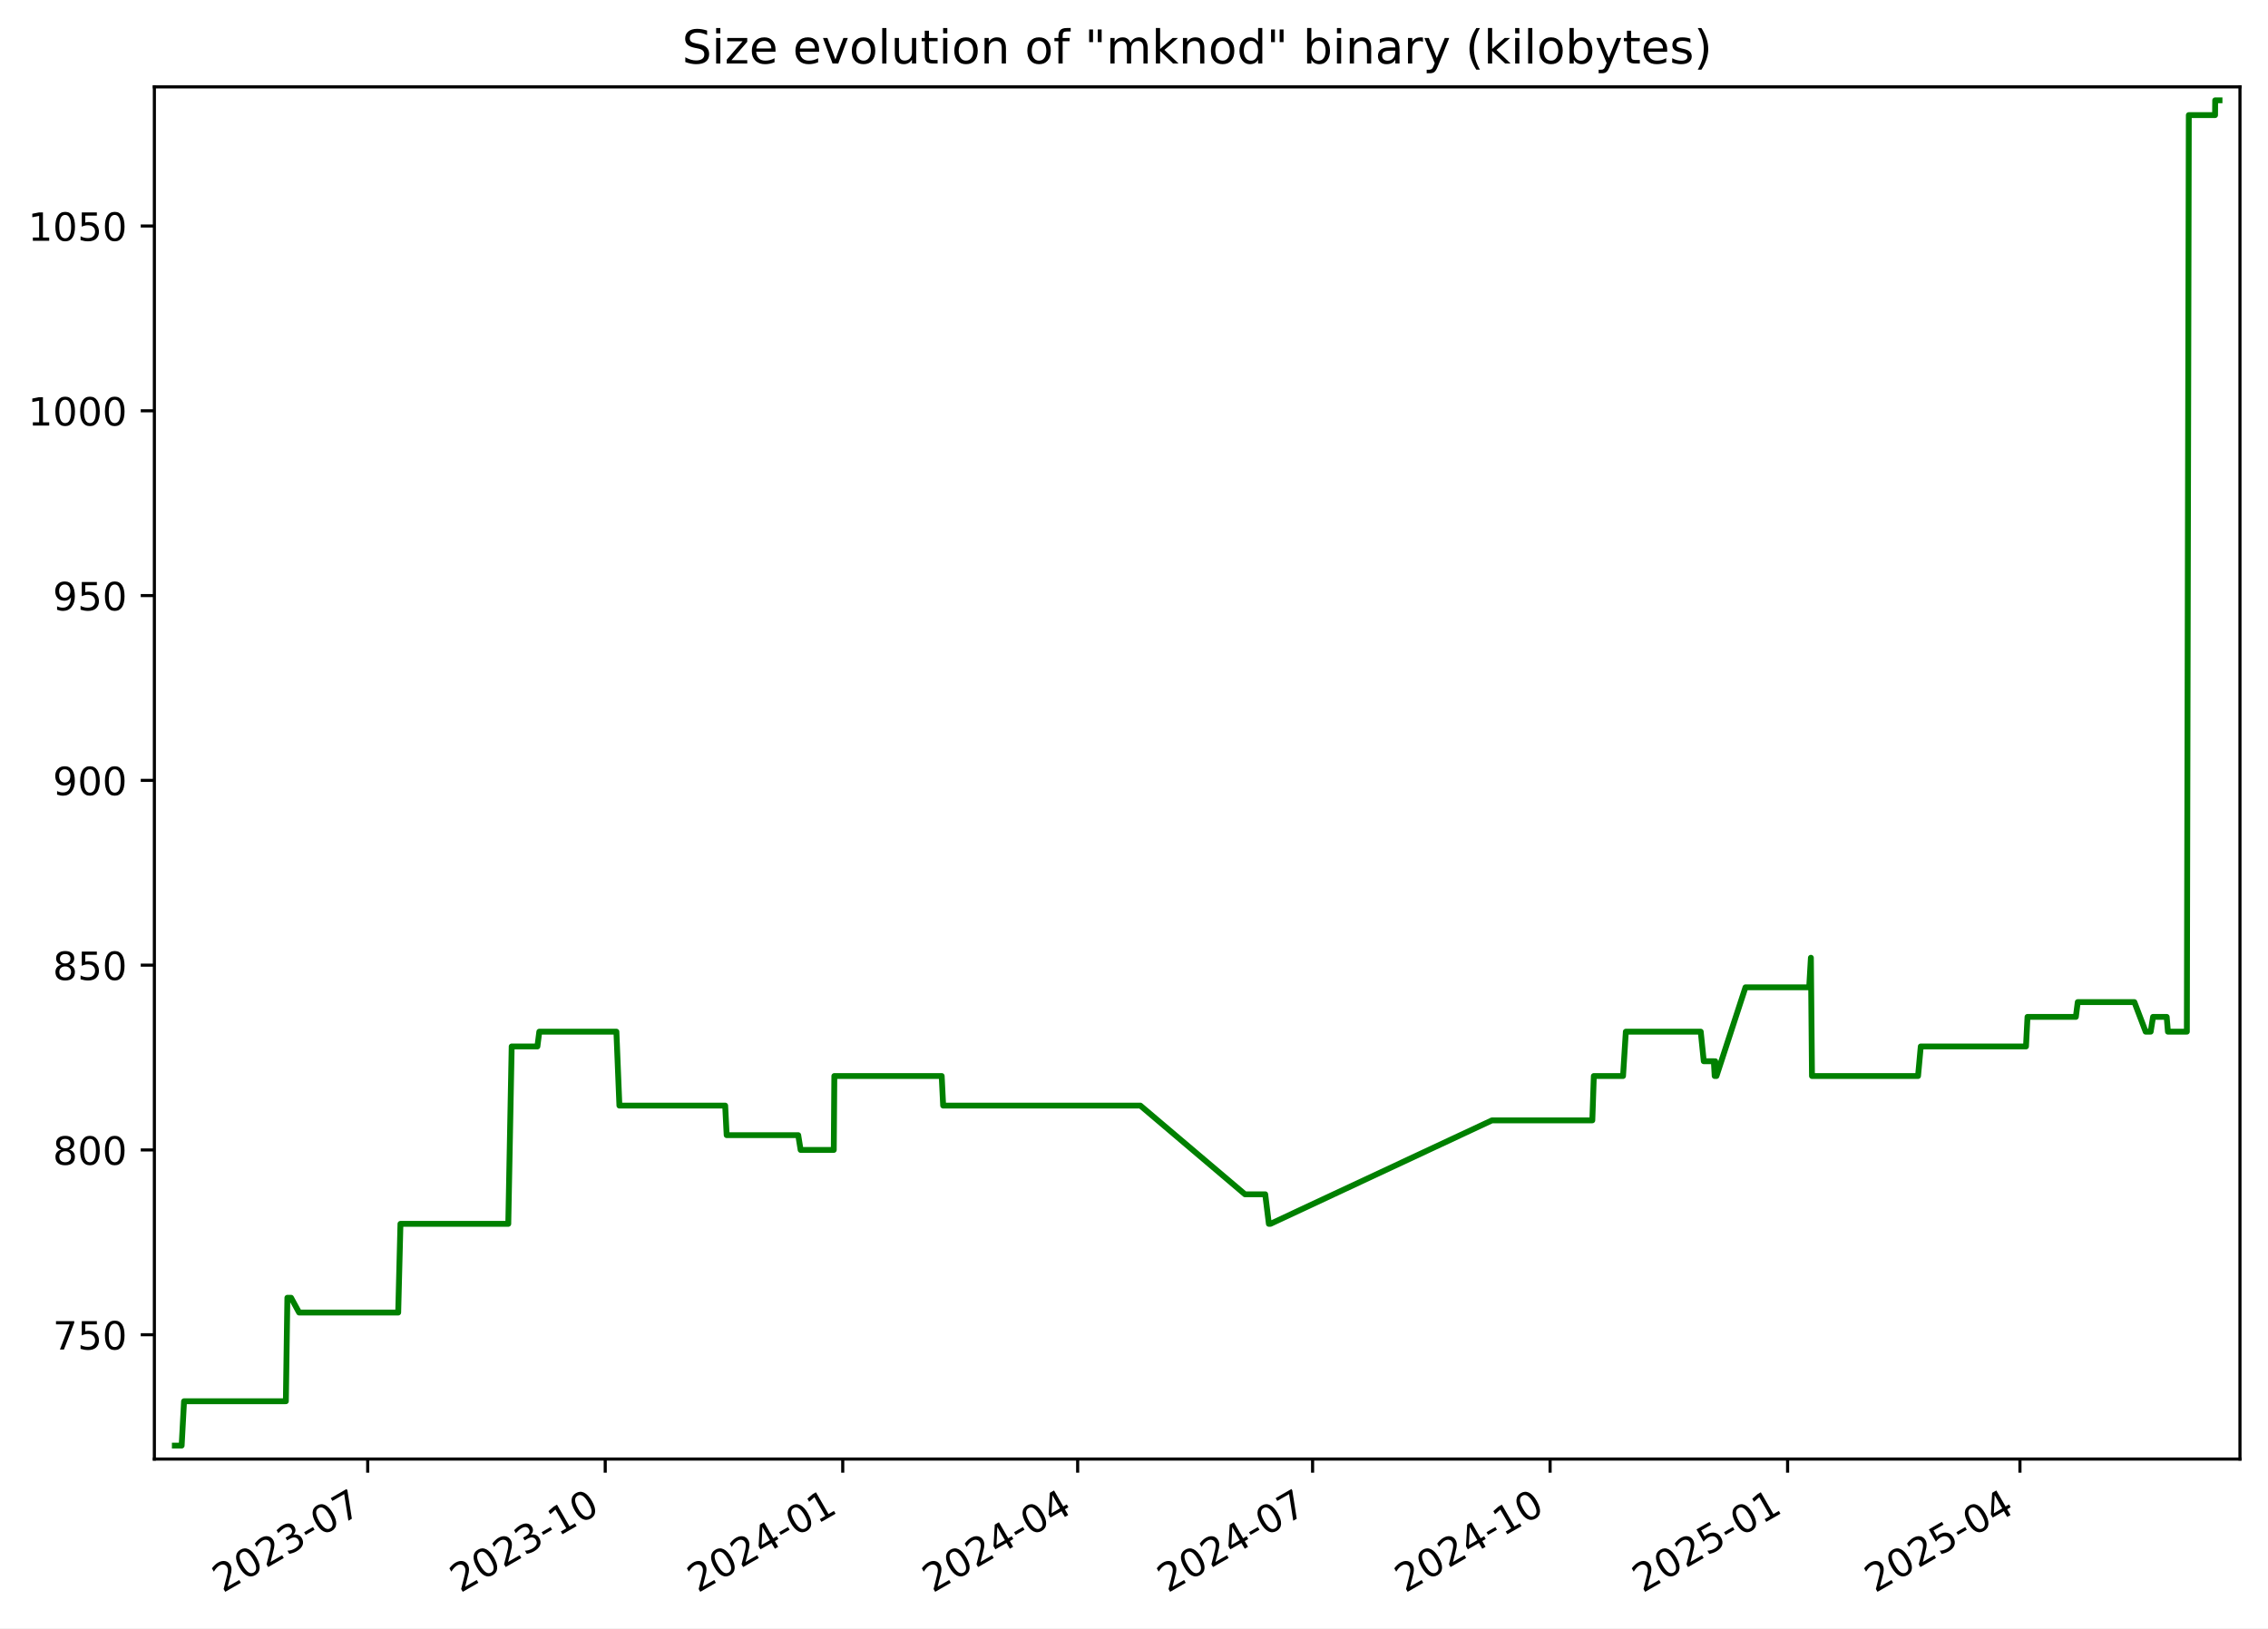
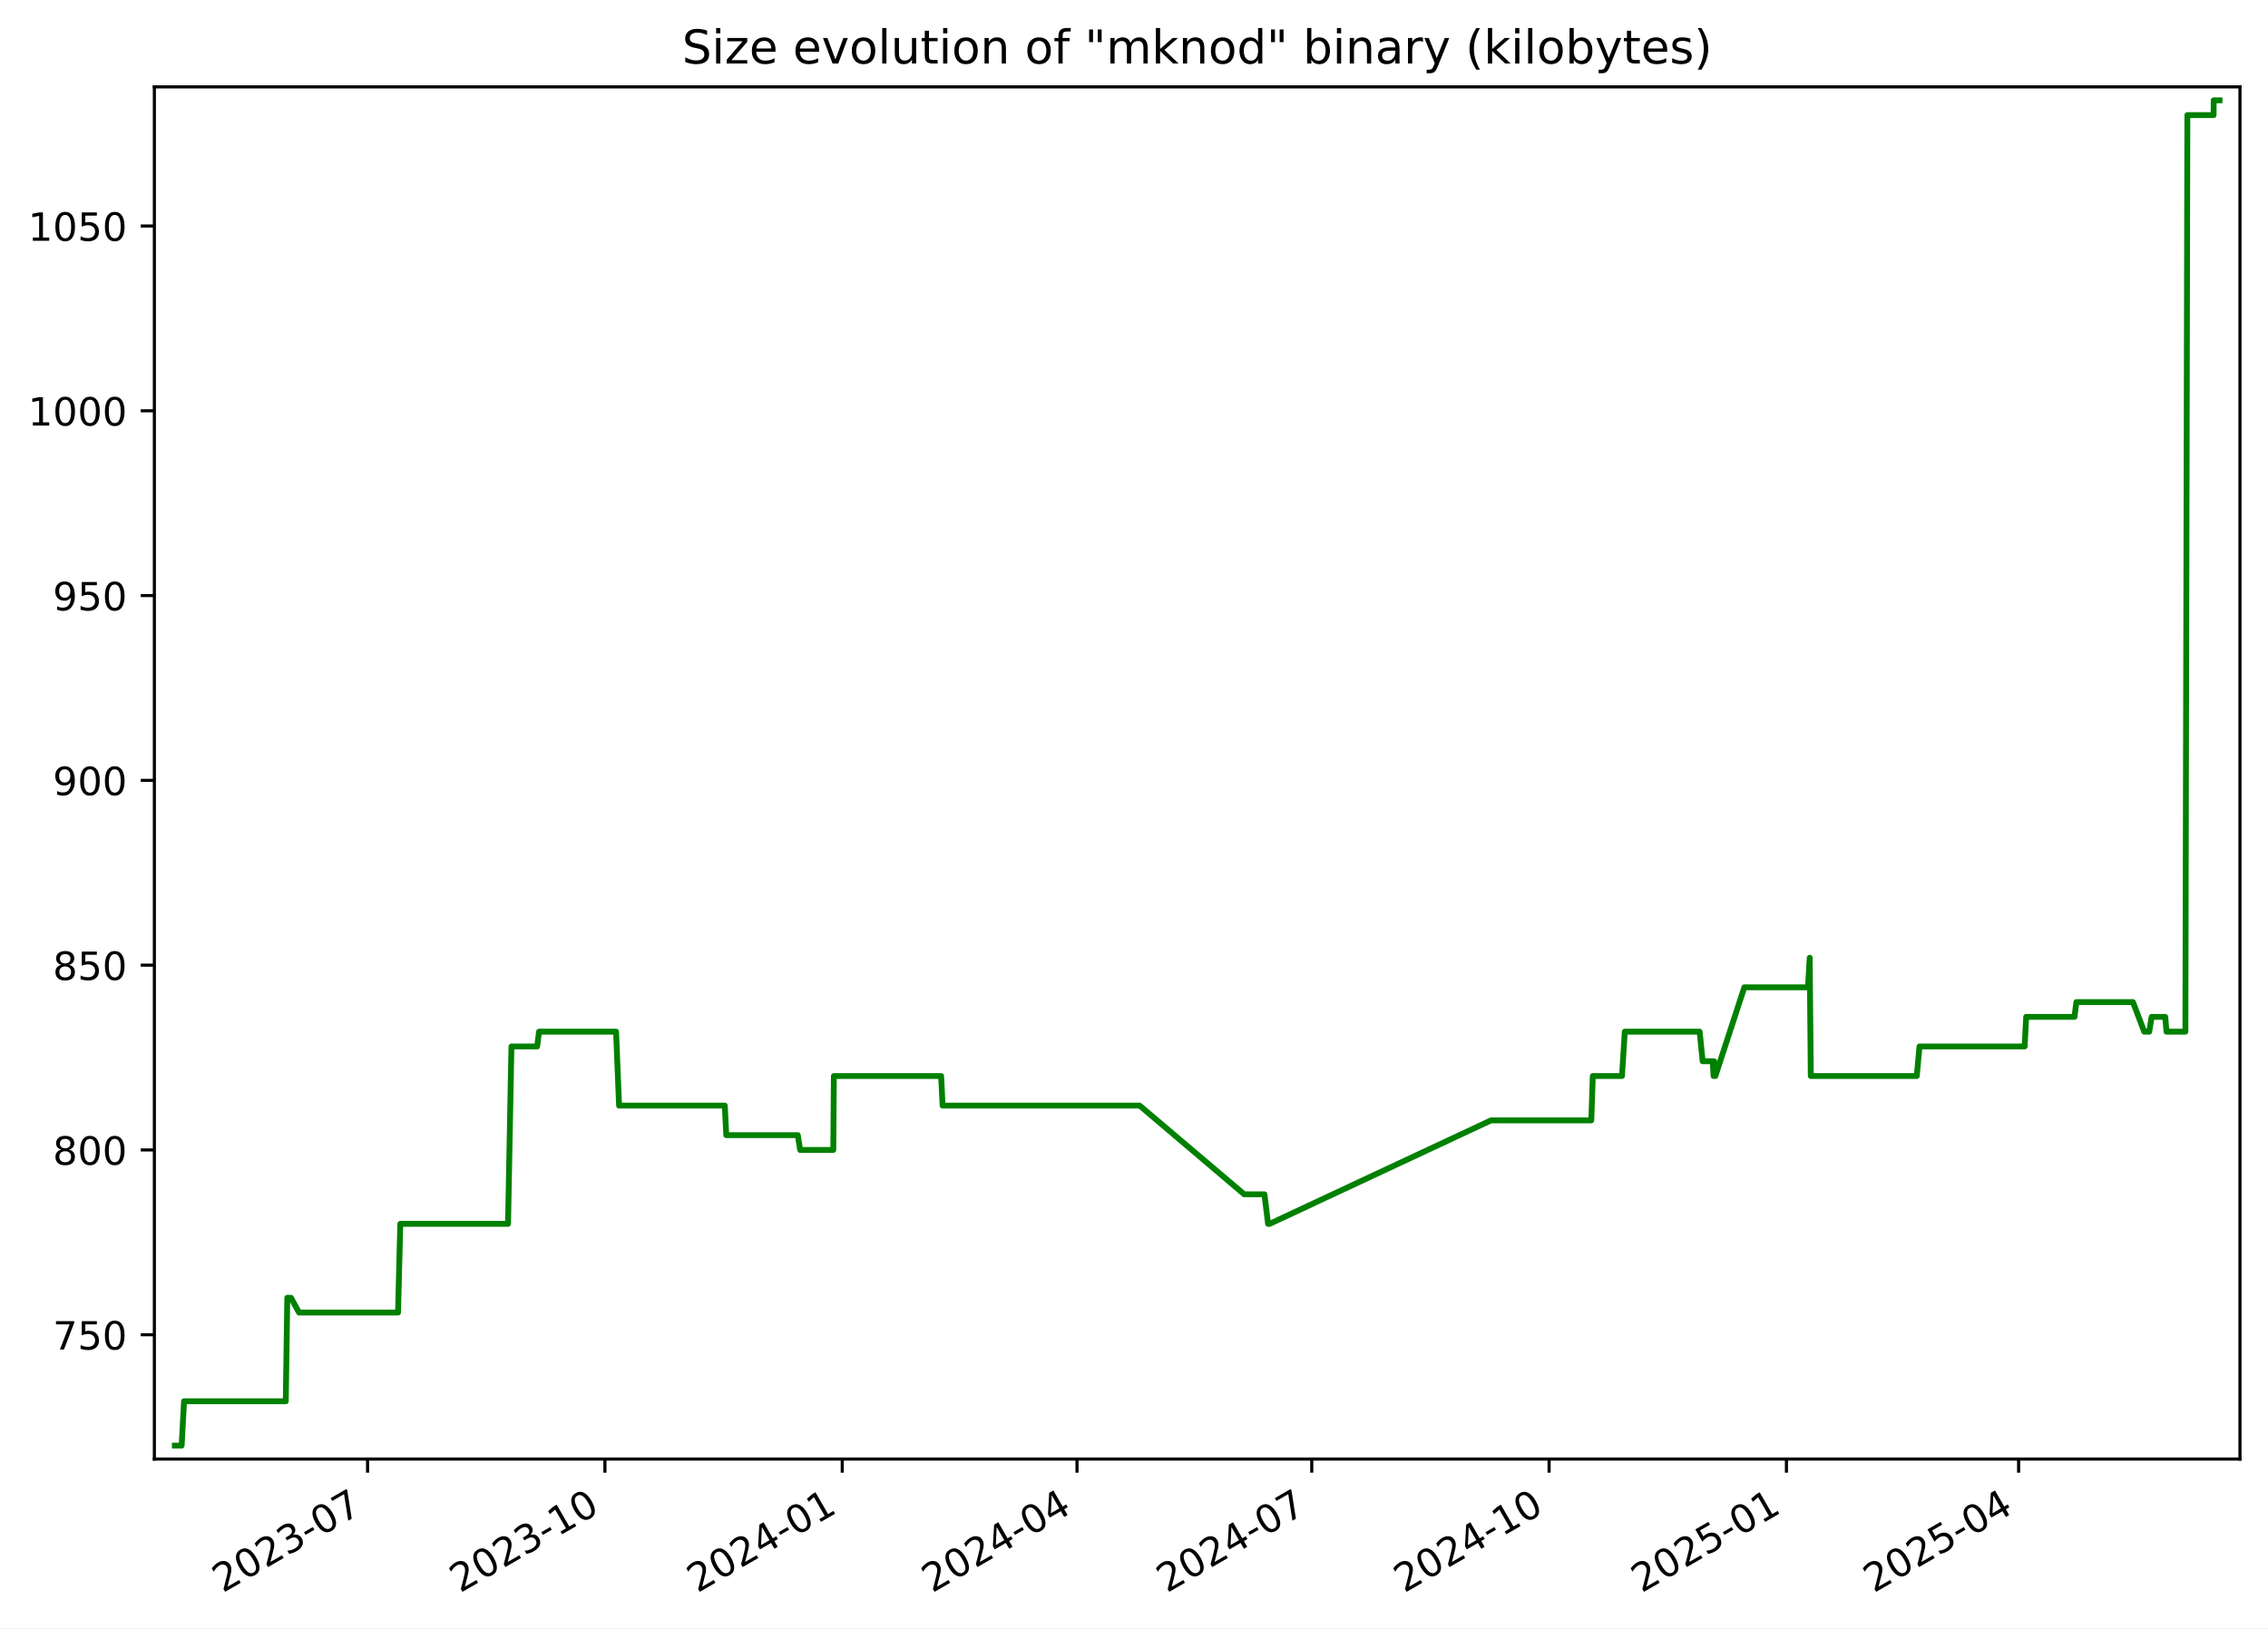
<svg xmlns="http://www.w3.org/2000/svg" xmlns:xlink="http://www.w3.org/1999/xlink" width="582.53pt" height="418.303pt" viewBox="0 0 582.53 418.303" version="1.1">
  <defs>
    <style type="text/css">*{stroke-linejoin: round; stroke-linecap: butt}</style>
  </defs>
  <g id="figure_1">
    <g id="patch_1">
      <path d="M -0 418.303  L 582.53 418.303  L 582.53 0  L -0 0  z " style="fill: #ffffff" />
    </g>
    <g id="axes_1">
      <g id="patch_2">
        <path d="M 39.65 374.83  L 575.33 374.83  L 575.33 22.318  L 39.65 22.318  z " style="fill: #ffffff" />
      </g>
      <g id="matplotlib.axis_1">
        <g id="xtick_1">
          <g id="line2d_1">
            <defs>
-               <path id="m57ca4864af" d="M 0 0  L 0 3.5  " style="stroke: #000000; stroke-width: 0.8" />
+               <path id="m7130a09209" d="M 0 0  L 0 3.5  " style="stroke: #000000; stroke-width: 0.8" />
            </defs>
            <g>
-               <use xlink:href="#m57ca4864af" x="94.448" y="374.83" style="stroke: #000000; stroke-width: 0.8" />
+               <use xlink:href="#m7130a09209" x="94.412" y="374.83" style="stroke: #000000; stroke-width: 0.8" />
            </g>
          </g>
          <g id="text_1">
-             <g transform="translate(57.22272 409.302) rotate(-30) scale(0.1 -0.1)">
+             <g transform="translate(57.18687 409.302) rotate(-30) scale(0.1 -0.1)">
              <defs>
                <path id="DejaVuSans-32" d="M 1228 531  L 3431 531  L 3431 0  L 469 0  L 469 531  Q 828 903 1448 1529  Q 2069 2156 2228 2338  Q 2531 2678 2651 2914  Q 2772 3150 2772 3378  Q 2772 3750 2511 3984  Q 2250 4219 1831 4219  Q 1534 4219 1204 4116  Q 875 4013 500 3803  L 500 4441  Q 881 4594 1212 4672  Q 1544 4750 1819 4750  Q 2544 4750 2975 4387  Q 3406 4025 3406 3419  Q 3406 3131 3298 2873  Q 3191 2616 2906 2266  Q 2828 2175 2409 1742  Q 1991 1309 1228 531  z " transform="scale(0.015625)" />
                <path id="DejaVuSans-30" d="M 2034 4250  Q 1547 4250 1301 3770  Q 1056 3291 1056 2328  Q 1056 1369 1301 889  Q 1547 409 2034 409  Q 2525 409 2770 889  Q 3016 1369 3016 2328  Q 3016 3291 2770 3770  Q 2525 4250 2034 4250  z M 2034 4750  Q 2819 4750 3233 4129  Q 3647 3509 3647 2328  Q 3647 1150 3233 529  Q 2819 -91 2034 -91  Q 1250 -91 836 529  Q 422 1150 422 2328  Q 422 3509 836 4129  Q 1250 4750 2034 4750  z " transform="scale(0.015625)" />
                <path id="DejaVuSans-33" d="M 2597 2516  Q 3050 2419 3304 2112  Q 3559 1806 3559 1356  Q 3559 666 3084 287  Q 2609 -91 1734 -91  Q 1441 -91 1130 -33  Q 819 25 488 141  L 488 750  Q 750 597 1062 519  Q 1375 441 1716 441  Q 2309 441 2620 675  Q 2931 909 2931 1356  Q 2931 1769 2642 2001  Q 2353 2234 1838 2234  L 1294 2234  L 1294 2753  L 1863 2753  Q 2328 2753 2575 2939  Q 2822 3125 2822 3475  Q 2822 3834 2567 4026  Q 2313 4219 1838 4219  Q 1578 4219 1281 4162  Q 984 4106 628 3988  L 628 4550  Q 988 4650 1302 4700  Q 1616 4750 1894 4750  Q 2613 4750 3031 4423  Q 3450 4097 3450 3541  Q 3450 3153 3228 2886  Q 3006 2619 2597 2516  z " transform="scale(0.015625)" />
                <path id="DejaVuSans-2d" d="M 313 2009  L 1997 2009  L 1997 1497  L 313 1497  L 313 2009  z " transform="scale(0.015625)" />
                <path id="DejaVuSans-37" d="M 525 4666  L 3525 4666  L 3525 4397  L 1831 0  L 1172 0  L 2766 4134  L 525 4134  L 525 4666  z " transform="scale(0.015625)" />
              </defs>
              <use xlink:href="#DejaVuSans-32" />
              <use xlink:href="#DejaVuSans-30" x="63.623" />
              <use xlink:href="#DejaVuSans-32" x="127.246" />
              <use xlink:href="#DejaVuSans-33" x="190.869" />
              <use xlink:href="#DejaVuSans-2d" x="254.492" />
              <use xlink:href="#DejaVuSans-30" x="290.576" />
              <use xlink:href="#DejaVuSans-37" x="354.199" />
            </g>
          </g>
        </g>
        <g id="xtick_2">
          <g id="line2d_2">
            <g>
-               <use xlink:href="#m57ca4864af" x="155.451" y="374.83" style="stroke: #000000; stroke-width: 0.8" />
+               <use xlink:href="#m7130a09209" x="155.371" y="374.83" style="stroke: #000000; stroke-width: 0.8" />
            </g>
          </g>
          <g id="text_2">
-             <g transform="translate(118.2261 409.302) rotate(-30) scale(0.1 -0.1)">
+             <g transform="translate(118.1462 409.302) rotate(-30) scale(0.1 -0.1)">
              <defs>
                <path id="DejaVuSans-31" d="M 794 531  L 1825 531  L 1825 4091  L 703 3866  L 703 4441  L 1819 4666  L 2450 4666  L 2450 531  L 3481 531  L 3481 0  L 794 0  L 794 531  z " transform="scale(0.015625)" />
              </defs>
              <use xlink:href="#DejaVuSans-32" />
              <use xlink:href="#DejaVuSans-30" x="63.623" />
              <use xlink:href="#DejaVuSans-32" x="127.246" />
              <use xlink:href="#DejaVuSans-33" x="190.869" />
              <use xlink:href="#DejaVuSans-2d" x="254.492" />
              <use xlink:href="#DejaVuSans-31" x="290.576" />
              <use xlink:href="#DejaVuSans-30" x="354.199" />
            </g>
          </g>
        </g>
        <g id="xtick_3">
          <g id="line2d_3">
            <g>
-               <use xlink:href="#m57ca4864af" x="216.454" y="374.83" style="stroke: #000000; stroke-width: 0.8" />
+               <use xlink:href="#m7130a09209" x="216.33" y="374.83" style="stroke: #000000; stroke-width: 0.8" />
            </g>
          </g>
          <g id="text_3">
-             <g transform="translate(179.2296 409.302) rotate(-30) scale(0.1 -0.1)">
+             <g transform="translate(179.1055 409.302) rotate(-30) scale(0.1 -0.1)">
              <defs>
                <path id="DejaVuSans-34" d="M 2419 4116  L 825 1625  L 2419 1625  L 2419 4116  z M 2253 4666  L 3047 4666  L 3047 1625  L 3713 1625  L 3713 1100  L 3047 1100  L 3047 0  L 2419 0  L 2419 1100  L 313 1100  L 313 1709  L 2253 4666  z " transform="scale(0.015625)" />
              </defs>
              <use xlink:href="#DejaVuSans-32" />
              <use xlink:href="#DejaVuSans-30" x="63.623" />
              <use xlink:href="#DejaVuSans-32" x="127.246" />
              <use xlink:href="#DejaVuSans-34" x="190.869" />
              <use xlink:href="#DejaVuSans-2d" x="254.492" />
              <use xlink:href="#DejaVuSans-30" x="290.576" />
              <use xlink:href="#DejaVuSans-31" x="354.199" />
            </g>
          </g>
        </g>
        <g id="xtick_4">
          <g id="line2d_4">
            <g>
-               <use xlink:href="#m57ca4864af" x="276.795" y="374.83" style="stroke: #000000; stroke-width: 0.8" />
+               <use xlink:href="#m7130a09209" x="276.627" y="374.83" style="stroke: #000000; stroke-width: 0.8" />
            </g>
          </g>
          <g id="text_4">
-             <g transform="translate(239.5699 409.302) rotate(-30) scale(0.1 -0.1)">
+             <g transform="translate(239.4021 409.302) rotate(-30) scale(0.1 -0.1)">
              <use xlink:href="#DejaVuSans-32" />
              <use xlink:href="#DejaVuSans-30" x="63.623" />
              <use xlink:href="#DejaVuSans-32" x="127.246" />
              <use xlink:href="#DejaVuSans-34" x="190.869" />
              <use xlink:href="#DejaVuSans-2d" x="254.492" />
              <use xlink:href="#DejaVuSans-30" x="290.576" />
              <use xlink:href="#DejaVuSans-34" x="354.199" />
            </g>
          </g>
        </g>
        <g id="xtick_5">
          <g id="line2d_5">
            <g>
-               <use xlink:href="#m57ca4864af" x="337.135" y="374.83" style="stroke: #000000; stroke-width: 0.8" />
+               <use xlink:href="#m7130a09209" x="336.924" y="374.83" style="stroke: #000000; stroke-width: 0.8" />
            </g>
          </g>
          <g id="text_5">
-             <g transform="translate(299.9102 409.302) rotate(-30) scale(0.1 -0.1)">
+             <g transform="translate(299.6988 409.302) rotate(-30) scale(0.1 -0.1)">
              <use xlink:href="#DejaVuSans-32" />
              <use xlink:href="#DejaVuSans-30" x="63.623" />
              <use xlink:href="#DejaVuSans-32" x="127.246" />
              <use xlink:href="#DejaVuSans-34" x="190.869" />
              <use xlink:href="#DejaVuSans-2d" x="254.492" />
              <use xlink:href="#DejaVuSans-30" x="290.576" />
              <use xlink:href="#DejaVuSans-37" x="354.199" />
            </g>
          </g>
        </g>
        <g id="xtick_6">
          <g id="line2d_6">
            <g>
-               <use xlink:href="#m57ca4864af" x="398.138" y="374.83" style="stroke: #000000; stroke-width: 0.8" />
+               <use xlink:href="#m7130a09209" x="397.883" y="374.83" style="stroke: #000000; stroke-width: 0.8" />
            </g>
          </g>
          <g id="text_6">
-             <g transform="translate(360.9137 409.302) rotate(-30) scale(0.1 -0.1)">
+             <g transform="translate(360.6581 409.302) rotate(-30) scale(0.1 -0.1)">
              <use xlink:href="#DejaVuSans-32" />
              <use xlink:href="#DejaVuSans-30" x="63.623" />
              <use xlink:href="#DejaVuSans-32" x="127.246" />
              <use xlink:href="#DejaVuSans-34" x="190.869" />
              <use xlink:href="#DejaVuSans-2d" x="254.492" />
              <use xlink:href="#DejaVuSans-31" x="290.576" />
              <use xlink:href="#DejaVuSans-30" x="354.199" />
            </g>
          </g>
        </g>
        <g id="xtick_7">
          <g id="line2d_7">
            <g>
-               <use xlink:href="#m57ca4864af" x="459.142" y="374.83" style="stroke: #000000; stroke-width: 0.8" />
+               <use xlink:href="#m7130a09209" x="458.842" y="374.83" style="stroke: #000000; stroke-width: 0.8" />
            </g>
          </g>
          <g id="text_7">
-             <g transform="translate(421.9171 409.302) rotate(-30) scale(0.1 -0.1)">
+             <g transform="translate(421.6174 409.302) rotate(-30) scale(0.1 -0.1)">
              <defs>
                <path id="DejaVuSans-35" d="M 691 4666  L 3169 4666  L 3169 4134  L 1269 4134  L 1269 2991  Q 1406 3038 1543 3061  Q 1681 3084 1819 3084  Q 2600 3084 3056 2656  Q 3513 2228 3513 1497  Q 3513 744 3044 326  Q 2575 -91 1722 -91  Q 1428 -91 1123 -41  Q 819 9 494 109  L 494 744  Q 775 591 1075 516  Q 1375 441 1709 441  Q 2250 441 2565 725  Q 2881 1009 2881 1497  Q 2881 1984 2565 2268  Q 2250 2553 1709 2553  Q 1456 2553 1204 2497  Q 953 2441 691 2322  L 691 4666  z " transform="scale(0.015625)" />
              </defs>
              <use xlink:href="#DejaVuSans-32" />
              <use xlink:href="#DejaVuSans-30" x="63.623" />
              <use xlink:href="#DejaVuSans-32" x="127.246" />
              <use xlink:href="#DejaVuSans-35" x="190.869" />
              <use xlink:href="#DejaVuSans-2d" x="254.492" />
              <use xlink:href="#DejaVuSans-30" x="290.576" />
              <use xlink:href="#DejaVuSans-31" x="354.199" />
            </g>
          </g>
        </g>
        <g id="xtick_8">
          <g id="line2d_8">
            <g>
-               <use xlink:href="#m57ca4864af" x="518.819" y="374.83" style="stroke: #000000; stroke-width: 0.8" />
+               <use xlink:href="#m7130a09209" x="518.476" y="374.83" style="stroke: #000000; stroke-width: 0.8" />
            </g>
          </g>
          <g id="text_8">
-             <g transform="translate(481.5943 409.302) rotate(-30) scale(0.1 -0.1)">
+             <g transform="translate(481.2515 409.302) rotate(-30) scale(0.1 -0.1)">
              <use xlink:href="#DejaVuSans-32" />
              <use xlink:href="#DejaVuSans-30" x="63.623" />
              <use xlink:href="#DejaVuSans-32" x="127.246" />
              <use xlink:href="#DejaVuSans-35" x="190.869" />
              <use xlink:href="#DejaVuSans-2d" x="254.492" />
              <use xlink:href="#DejaVuSans-30" x="290.576" />
              <use xlink:href="#DejaVuSans-34" x="354.199" />
            </g>
          </g>
        </g>
      </g>
      <g id="matplotlib.axis_2">
        <g id="ytick_1">
          <g id="line2d_9">
            <defs>
-               <path id="m4cfaca66f2" d="M 0 0  L -3.5 0  " style="stroke: #000000; stroke-width: 0.8" />
+               <path id="m2f87131d86" d="M 0 0  L -3.5 0  " style="stroke: #000000; stroke-width: 0.8" />
            </defs>
            <g>
-               <use xlink:href="#m4cfaca66f2" x="39.65" y="342.891" style="stroke: #000000; stroke-width: 0.8" />
+               <use xlink:href="#m2f87131d86" x="39.65" y="342.891" style="stroke: #000000; stroke-width: 0.8" />
            </g>
          </g>
          <g id="text_9">
            <g transform="translate(13.5625 346.6898) scale(0.1 -0.1)">
              <use xlink:href="#DejaVuSans-37" />
              <use xlink:href="#DejaVuSans-35" x="63.623" />
              <use xlink:href="#DejaVuSans-30" x="127.246" />
            </g>
          </g>
        </g>
        <g id="ytick_2">
          <g id="line2d_10">
            <g>
-               <use xlink:href="#m4cfaca66f2" x="39.65" y="295.418" style="stroke: #000000; stroke-width: 0.8" />
+               <use xlink:href="#m2f87131d86" x="39.65" y="295.418" style="stroke: #000000; stroke-width: 0.8" />
            </g>
          </g>
          <g id="text_10">
            <g transform="translate(13.5625 299.2173) scale(0.1 -0.1)">
              <defs>
                <path id="DejaVuSans-38" d="M 2034 2216  Q 1584 2216 1326 1975  Q 1069 1734 1069 1313  Q 1069 891 1326 650  Q 1584 409 2034 409  Q 2484 409 2743 651  Q 3003 894 3003 1313  Q 3003 1734 2745 1975  Q 2488 2216 2034 2216  z M 1403 2484  Q 997 2584 770 2862  Q 544 3141 544 3541  Q 544 4100 942 4425  Q 1341 4750 2034 4750  Q 2731 4750 3128 4425  Q 3525 4100 3525 3541  Q 3525 3141 3298 2862  Q 3072 2584 2669 2484  Q 3125 2378 3379 2068  Q 3634 1759 3634 1313  Q 3634 634 3220 271  Q 2806 -91 2034 -91  Q 1263 -91 848 271  Q 434 634 434 1313  Q 434 1759 690 2068  Q 947 2378 1403 2484  z M 1172 3481  Q 1172 3119 1398 2916  Q 1625 2713 2034 2713  Q 2441 2713 2670 2916  Q 2900 3119 2900 3481  Q 2900 3844 2670 4047  Q 2441 4250 2034 4250  Q 1625 4250 1398 4047  Q 1172 3844 1172 3481  z " transform="scale(0.015625)" />
              </defs>
              <use xlink:href="#DejaVuSans-38" />
              <use xlink:href="#DejaVuSans-30" x="63.623" />
              <use xlink:href="#DejaVuSans-30" x="127.246" />
            </g>
          </g>
        </g>
        <g id="ytick_3">
          <g id="line2d_11">
            <g>
-               <use xlink:href="#m4cfaca66f2" x="39.65" y="247.946" style="stroke: #000000; stroke-width: 0.8" />
+               <use xlink:href="#m2f87131d86" x="39.65" y="247.946" style="stroke: #000000; stroke-width: 0.8" />
            </g>
          </g>
          <g id="text_11">
            <g transform="translate(13.5625 251.7448) scale(0.1 -0.1)">
              <use xlink:href="#DejaVuSans-38" />
              <use xlink:href="#DejaVuSans-35" x="63.623" />
              <use xlink:href="#DejaVuSans-30" x="127.246" />
            </g>
          </g>
        </g>
        <g id="ytick_4">
          <g id="line2d_12">
            <g>
-               <use xlink:href="#m4cfaca66f2" x="39.65" y="200.473" style="stroke: #000000; stroke-width: 0.8" />
+               <use xlink:href="#m2f87131d86" x="39.65" y="200.473" style="stroke: #000000; stroke-width: 0.8" />
            </g>
          </g>
          <g id="text_12">
            <g transform="translate(13.5625 204.2722) scale(0.1 -0.1)">
              <defs>
                <path id="DejaVuSans-39" d="M 703 97  L 703 672  Q 941 559 1184 500  Q 1428 441 1663 441  Q 2288 441 2617 861  Q 2947 1281 2994 2138  Q 2813 1869 2534 1725  Q 2256 1581 1919 1581  Q 1219 1581 811 2004  Q 403 2428 403 3163  Q 403 3881 828 4315  Q 1253 4750 1959 4750  Q 2769 4750 3195 4129  Q 3622 3509 3622 2328  Q 3622 1225 3098 567  Q 2575 -91 1691 -91  Q 1453 -91 1209 -44  Q 966 3 703 97  z M 1959 2075  Q 2384 2075 2632 2365  Q 2881 2656 2881 3163  Q 2881 3666 2632 3958  Q 2384 4250 1959 4250  Q 1534 4250 1286 3958  Q 1038 3666 1038 3163  Q 1038 2656 1286 2365  Q 1534 2075 1959 2075  z " transform="scale(0.015625)" />
              </defs>
              <use xlink:href="#DejaVuSans-39" />
              <use xlink:href="#DejaVuSans-30" x="63.623" />
              <use xlink:href="#DejaVuSans-30" x="127.246" />
            </g>
          </g>
        </g>
        <g id="ytick_5">
          <g id="line2d_13">
            <g>
-               <use xlink:href="#m4cfaca66f2" x="39.65" y="153" style="stroke: #000000; stroke-width: 0.8" />
+               <use xlink:href="#m2f87131d86" x="39.65" y="153" style="stroke: #000000; stroke-width: 0.8" />
            </g>
          </g>
          <g id="text_13">
            <g transform="translate(13.5625 156.7997) scale(0.1 -0.1)">
              <use xlink:href="#DejaVuSans-39" />
              <use xlink:href="#DejaVuSans-35" x="63.623" />
              <use xlink:href="#DejaVuSans-30" x="127.246" />
            </g>
          </g>
        </g>
        <g id="ytick_6">
          <g id="line2d_14">
            <g>
-               <use xlink:href="#m4cfaca66f2" x="39.65" y="105.528" style="stroke: #000000; stroke-width: 0.8" />
+               <use xlink:href="#m2f87131d86" x="39.65" y="105.528" style="stroke: #000000; stroke-width: 0.8" />
            </g>
          </g>
          <g id="text_14">
            <g transform="translate(7.2 109.3272) scale(0.1 -0.1)">
              <use xlink:href="#DejaVuSans-31" />
              <use xlink:href="#DejaVuSans-30" x="63.623" />
              <use xlink:href="#DejaVuSans-30" x="127.246" />
              <use xlink:href="#DejaVuSans-30" x="190.869" />
            </g>
          </g>
        </g>
        <g id="ytick_7">
          <g id="line2d_15">
            <g>
-               <use xlink:href="#m4cfaca66f2" x="39.65" y="58.055" style="stroke: #000000; stroke-width: 0.8" />
+               <use xlink:href="#m2f87131d86" x="39.65" y="58.055" style="stroke: #000000; stroke-width: 0.8" />
            </g>
          </g>
          <g id="text_15">
            <g transform="translate(7.2 61.85466) scale(0.1 -0.1)">
              <use xlink:href="#DejaVuSans-31" />
              <use xlink:href="#DejaVuSans-30" x="63.623" />
              <use xlink:href="#DejaVuSans-35" x="127.246" />
              <use xlink:href="#DejaVuSans-30" x="190.869" />
            </g>
          </g>
        </g>
      </g>
      <g id="line2d_16">
-         <path d="M 44.902 371.374  L 46.657 371.374  L 47.271 359.981  L 73.423 359.981  L 73.811 333.396  L 74.759 333.396  L 76.826 337.194  L 102.278 337.194  L 102.856 314.407  L 130.551 314.407  L 131.424 268.833  L 138.032 268.833  L 138.519 265.036  L 158.322 265.036  L 159.091 284.025  L 186.263 284.025  L 186.643 291.62  L 205.024 291.62  L 205.639 295.418  L 214.153 295.418  L 214.296 276.429  L 241.874 276.429  L 242.246 284.025  L 292.895 284.025  L 319.77 306.811  L 324.971 306.811  L 325.905 314.407  L 326.309 314.407  L 383.209 287.822  L 408.984 287.822  L 409.37 276.429  L 416.876 276.429  L 417.593 265.036  L 436.831 265.036  L 437.609 272.631  L 440.199 272.631  L 440.41 276.429  L 440.555 272.631  L 440.755 276.429  L 440.874 276.429  L 448.321 253.642  L 464.682 253.642  L 465.124 246.047  L 465.403 276.429  L 492.646 276.429  L 493.343 268.833  L 520.37 268.833  L 520.761 261.238  L 533.18 261.238  L 533.664 257.44  L 548.209 257.44  L 551.106 265.036  L 552.398 265.036  L 553.008 261.238  L 556.508 261.238  L 556.826 265.036  L 561.688 265.036  L 562.191 29.572  L 568.934 29.572  L 568.964 25.774  L 570.078 25.774  L 570.078 25.774  " clip-path="url(#pd6770ec12d)" style="fill: none; stroke: #008000; stroke-width: 1.5; stroke-linecap: square" />
+         <path d="M 44.902 371.374  L 46.656 371.374  L 47.269 359.981  L 73.403 359.981  L 73.79 333.396  L 74.737 333.396  L 76.803 337.194  L 102.237 337.194  L 102.814 314.407  L 130.489 314.407  L 131.362 268.833  L 137.965 268.833  L 138.451 265.036  L 158.24 265.036  L 159.009 284.025  L 186.161 284.025  L 186.54 291.62  L 204.908 291.62  L 205.523 295.418  L 214.031 295.418  L 214.174 276.429  L 241.731 276.429  L 242.103 284.025  L 292.716 284.025  L 319.571 306.811  L 324.769 306.811  L 325.702 314.407  L 326.105 314.407  L 382.964 287.822  L 408.721 287.822  L 409.107 276.429  L 416.607 276.429  L 417.324 265.036  L 436.547 265.036  L 437.325 272.631  L 439.913 272.631  L 440.124 276.429  L 440.269 272.631  L 440.468 276.429  L 440.587 276.429  L 448.03 253.642  L 464.379 253.642  L 464.82 246.047  L 465.098 276.429  L 492.322 276.429  L 493.018 268.833  L 520.026 268.833  L 520.416 261.238  L 532.826 261.238  L 533.31 257.44  L 547.845 257.44  L 550.74 265.036  L 552.031 265.036  L 552.64 261.238  L 556.138 261.238  L 556.456 265.036  L 561.314 265.036  L 561.817 29.572  L 568.555 29.572  L 568.585 25.774  L 570.078 25.774  L 570.078 25.774  " clip-path="url(#pba10116a3f)" style="fill: none; stroke: #008000; stroke-width: 1.5; stroke-linecap: square" />
      </g>
      <g id="patch_3">
        <path d="M 39.65 374.83  L 39.65 22.318  " style="fill: none; stroke: #000000; stroke-width: 0.8; stroke-linejoin: miter; stroke-linecap: square" />
      </g>
      <g id="patch_4">
        <path d="M 575.33 374.83  L 575.33 22.318  " style="fill: none; stroke: #000000; stroke-width: 0.8; stroke-linejoin: miter; stroke-linecap: square" />
      </g>
      <g id="patch_5">
        <path d="M 39.65 374.83  L 575.33 374.83  " style="fill: none; stroke: #000000; stroke-width: 0.8; stroke-linejoin: miter; stroke-linecap: square" />
      </g>
      <g id="patch_6">
        <path d="M 39.65 22.318  L 575.33 22.318  " style="fill: none; stroke: #000000; stroke-width: 0.8; stroke-linejoin: miter; stroke-linecap: square" />
      </g>
      <g id="text_16">
        <g transform="translate(175.1928 16.31812) scale(0.12 -0.12)">
          <defs>
            <path id="DejaVuSans-53" d="M 3425 4513  L 3425 3897  Q 3066 4069 2747 4153  Q 2428 4238 2131 4238  Q 1616 4238 1336 4038  Q 1056 3838 1056 3469  Q 1056 3159 1242 3001  Q 1428 2844 1947 2747  L 2328 2669  Q 3034 2534 3370 2195  Q 3706 1856 3706 1288  Q 3706 609 3251 259  Q 2797 -91 1919 -91  Q 1588 -91 1214 -16  Q 841 59 441 206  L 441 856  Q 825 641 1194 531  Q 1563 422 1919 422  Q 2459 422 2753 634  Q 3047 847 3047 1241  Q 3047 1584 2836 1778  Q 2625 1972 2144 2069  L 1759 2144  Q 1053 2284 737 2584  Q 422 2884 422 3419  Q 422 4038 858 4394  Q 1294 4750 2059 4750  Q 2388 4750 2728 4690  Q 3069 4631 3425 4513  z " transform="scale(0.015625)" />
            <path id="DejaVuSans-69" d="M 603 3500  L 1178 3500  L 1178 0  L 603 0  L 603 3500  z M 603 4863  L 1178 4863  L 1178 4134  L 603 4134  L 603 4863  z " transform="scale(0.015625)" />
            <path id="DejaVuSans-7a" d="M 353 3500  L 3084 3500  L 3084 2975  L 922 459  L 3084 459  L 3084 0  L 275 0  L 275 525  L 2438 3041  L 353 3041  L 353 3500  z " transform="scale(0.015625)" />
            <path id="DejaVuSans-65" d="M 3597 1894  L 3597 1613  L 953 1613  Q 991 1019 1311 708  Q 1631 397 2203 397  Q 2534 397 2845 478  Q 3156 559 3463 722  L 3463 178  Q 3153 47 2828 -22  Q 2503 -91 2169 -91  Q 1331 -91 842 396  Q 353 884 353 1716  Q 353 2575 817 3079  Q 1281 3584 2069 3584  Q 2775 3584 3186 3129  Q 3597 2675 3597 1894  z M 3022 2063  Q 3016 2534 2758 2815  Q 2500 3097 2075 3097  Q 1594 3097 1305 2825  Q 1016 2553 972 2059  L 3022 2063  z " transform="scale(0.015625)" />
            <path id="DejaVuSans-20" transform="scale(0.015625)" />
            <path id="DejaVuSans-76" d="M 191 3500  L 800 3500  L 1894 563  L 2988 3500  L 3597 3500  L 2284 0  L 1503 0  L 191 3500  z " transform="scale(0.015625)" />
            <path id="DejaVuSans-6f" d="M 1959 3097  Q 1497 3097 1228 2736  Q 959 2375 959 1747  Q 959 1119 1226 758  Q 1494 397 1959 397  Q 2419 397 2687 759  Q 2956 1122 2956 1747  Q 2956 2369 2687 2733  Q 2419 3097 1959 3097  z M 1959 3584  Q 2709 3584 3137 3096  Q 3566 2609 3566 1747  Q 3566 888 3137 398  Q 2709 -91 1959 -91  Q 1206 -91 779 398  Q 353 888 353 1747  Q 353 2609 779 3096  Q 1206 3584 1959 3584  z " transform="scale(0.015625)" />
            <path id="DejaVuSans-6c" d="M 603 4863  L 1178 4863  L 1178 0  L 603 0  L 603 4863  z " transform="scale(0.015625)" />
            <path id="DejaVuSans-75" d="M 544 1381  L 544 3500  L 1119 3500  L 1119 1403  Q 1119 906 1312 657  Q 1506 409 1894 409  Q 2359 409 2629 706  Q 2900 1003 2900 1516  L 2900 3500  L 3475 3500  L 3475 0  L 2900 0  L 2900 538  Q 2691 219 2414 64  Q 2138 -91 1772 -91  Q 1169 -91 856 284  Q 544 659 544 1381  z M 1991 3584  L 1991 3584  z " transform="scale(0.015625)" />
            <path id="DejaVuSans-74" d="M 1172 4494  L 1172 3500  L 2356 3500  L 2356 3053  L 1172 3053  L 1172 1153  Q 1172 725 1289 603  Q 1406 481 1766 481  L 2356 481  L 2356 0  L 1766 0  Q 1100 0 847 248  Q 594 497 594 1153  L 594 3053  L 172 3053  L 172 3500  L 594 3500  L 594 4494  L 1172 4494  z " transform="scale(0.015625)" />
            <path id="DejaVuSans-6e" d="M 3513 2113  L 3513 0  L 2938 0  L 2938 2094  Q 2938 2591 2744 2837  Q 2550 3084 2163 3084  Q 1697 3084 1428 2787  Q 1159 2491 1159 1978  L 1159 0  L 581 0  L 581 3500  L 1159 3500  L 1159 2956  Q 1366 3272 1645 3428  Q 1925 3584 2291 3584  Q 2894 3584 3203 3211  Q 3513 2838 3513 2113  z " transform="scale(0.015625)" />
            <path id="DejaVuSans-66" d="M 2375 4863  L 2375 4384  L 1825 4384  Q 1516 4384 1395 4259  Q 1275 4134 1275 3809  L 1275 3500  L 2222 3500  L 2222 3053  L 1275 3053  L 1275 0  L 697 0  L 697 3053  L 147 3053  L 147 3500  L 697 3500  L 697 3744  Q 697 4328 969 4595  Q 1241 4863 1831 4863  L 2375 4863  z " transform="scale(0.015625)" />
            <path id="DejaVuSans-22" d="M 1147 4666  L 1147 2931  L 616 2931  L 616 4666  L 1147 4666  z M 2328 4666  L 2328 2931  L 1797 2931  L 1797 4666  L 2328 4666  z " transform="scale(0.015625)" />
            <path id="DejaVuSans-6d" d="M 3328 2828  Q 3544 3216 3844 3400  Q 4144 3584 4550 3584  Q 5097 3584 5394 3201  Q 5691 2819 5691 2113  L 5691 0  L 5113 0  L 5113 2094  Q 5113 2597 4934 2840  Q 4756 3084 4391 3084  Q 3944 3084 3684 2787  Q 3425 2491 3425 1978  L 3425 0  L 2847 0  L 2847 2094  Q 2847 2600 2669 2842  Q 2491 3084 2119 3084  Q 1678 3084 1418 2786  Q 1159 2488 1159 1978  L 1159 0  L 581 0  L 581 3500  L 1159 3500  L 1159 2956  Q 1356 3278 1631 3431  Q 1906 3584 2284 3584  Q 2666 3584 2933 3390  Q 3200 3197 3328 2828  z " transform="scale(0.015625)" />
            <path id="DejaVuSans-6b" d="M 581 4863  L 1159 4863  L 1159 1991  L 2875 3500  L 3609 3500  L 1753 1863  L 3688 0  L 2938 0  L 1159 1709  L 1159 0  L 581 0  L 581 4863  z " transform="scale(0.015625)" />
            <path id="DejaVuSans-64" d="M 2906 2969  L 2906 4863  L 3481 4863  L 3481 0  L 2906 0  L 2906 525  Q 2725 213 2448 61  Q 2172 -91 1784 -91  Q 1150 -91 751 415  Q 353 922 353 1747  Q 353 2572 751 3078  Q 1150 3584 1784 3584  Q 2172 3584 2448 3432  Q 2725 3281 2906 2969  z M 947 1747  Q 947 1113 1208 752  Q 1469 391 1925 391  Q 2381 391 2643 752  Q 2906 1113 2906 1747  Q 2906 2381 2643 2742  Q 2381 3103 1925 3103  Q 1469 3103 1208 2742  Q 947 2381 947 1747  z " transform="scale(0.015625)" />
            <path id="DejaVuSans-62" d="M 3116 1747  Q 3116 2381 2855 2742  Q 2594 3103 2138 3103  Q 1681 3103 1420 2742  Q 1159 2381 1159 1747  Q 1159 1113 1420 752  Q 1681 391 2138 391  Q 2594 391 2855 752  Q 3116 1113 3116 1747  z M 1159 2969  Q 1341 3281 1617 3432  Q 1894 3584 2278 3584  Q 2916 3584 3314 3078  Q 3713 2572 3713 1747  Q 3713 922 3314 415  Q 2916 -91 2278 -91  Q 1894 -91 1617 61  Q 1341 213 1159 525  L 1159 0  L 581 0  L 581 4863  L 1159 4863  L 1159 2969  z " transform="scale(0.015625)" />
            <path id="DejaVuSans-61" d="M 2194 1759  Q 1497 1759 1228 1600  Q 959 1441 959 1056  Q 959 750 1161 570  Q 1363 391 1709 391  Q 2188 391 2477 730  Q 2766 1069 2766 1631  L 2766 1759  L 2194 1759  z M 3341 1997  L 3341 0  L 2766 0  L 2766 531  Q 2569 213 2275 61  Q 1981 -91 1556 -91  Q 1019 -91 701 211  Q 384 513 384 1019  Q 384 1609 779 1909  Q 1175 2209 1959 2209  L 2766 2209  L 2766 2266  Q 2766 2663 2505 2880  Q 2244 3097 1772 3097  Q 1472 3097 1187 3025  Q 903 2953 641 2809  L 641 3341  Q 956 3463 1253 3523  Q 1550 3584 1831 3584  Q 2591 3584 2966 3190  Q 3341 2797 3341 1997  z " transform="scale(0.015625)" />
            <path id="DejaVuSans-72" d="M 2631 2963  Q 2534 3019 2420 3045  Q 2306 3072 2169 3072  Q 1681 3072 1420 2755  Q 1159 2438 1159 1844  L 1159 0  L 581 0  L 581 3500  L 1159 3500  L 1159 2956  Q 1341 3275 1631 3429  Q 1922 3584 2338 3584  Q 2397 3584 2469 3576  Q 2541 3569 2628 3553  L 2631 2963  z " transform="scale(0.015625)" />
            <path id="DejaVuSans-79" d="M 2059 -325  Q 1816 -950 1584 -1140  Q 1353 -1331 966 -1331  L 506 -1331  L 506 -850  L 844 -850  Q 1081 -850 1212 -737  Q 1344 -625 1503 -206  L 1606 56  L 191 3500  L 800 3500  L 1894 763  L 2988 3500  L 3597 3500  L 2059 -325  z " transform="scale(0.015625)" />
            <path id="DejaVuSans-28" d="M 1984 4856  Q 1566 4138 1362 3434  Q 1159 2731 1159 2009  Q 1159 1288 1364 580  Q 1569 -128 1984 -844  L 1484 -844  Q 1016 -109 783 600  Q 550 1309 550 2009  Q 550 2706 781 3412  Q 1013 4119 1484 4856  L 1984 4856  z " transform="scale(0.015625)" />
            <path id="DejaVuSans-73" d="M 2834 3397  L 2834 2853  Q 2591 2978 2328 3040  Q 2066 3103 1784 3103  Q 1356 3103 1142 2972  Q 928 2841 928 2578  Q 928 2378 1081 2264  Q 1234 2150 1697 2047  L 1894 2003  Q 2506 1872 2764 1633  Q 3022 1394 3022 966  Q 3022 478 2636 193  Q 2250 -91 1575 -91  Q 1294 -91 989 -36  Q 684 19 347 128  L 347 722  Q 666 556 975 473  Q 1284 391 1588 391  Q 1994 391 2212 530  Q 2431 669 2431 922  Q 2431 1156 2273 1281  Q 2116 1406 1581 1522  L 1381 1569  Q 847 1681 609 1914  Q 372 2147 372 2553  Q 372 3047 722 3315  Q 1072 3584 1716 3584  Q 2034 3584 2315 3537  Q 2597 3491 2834 3397  z " transform="scale(0.015625)" />
            <path id="DejaVuSans-29" d="M 513 4856  L 1013 4856  Q 1481 4119 1714 3412  Q 1947 2706 1947 2009  Q 1947 1309 1714 600  Q 1481 -109 1013 -844  L 513 -844  Q 928 -128 1133 580  Q 1338 1288 1338 2009  Q 1338 2731 1133 3434  Q 928 4138 513 4856  z " transform="scale(0.015625)" />
          </defs>
          <use xlink:href="#DejaVuSans-53" />
          <use xlink:href="#DejaVuSans-69" x="63.477" />
          <use xlink:href="#DejaVuSans-7a" x="91.26" />
          <use xlink:href="#DejaVuSans-65" x="143.75" />
          <use xlink:href="#DejaVuSans-20" x="205.273" />
          <use xlink:href="#DejaVuSans-65" x="237.061" />
          <use xlink:href="#DejaVuSans-76" x="298.584" />
          <use xlink:href="#DejaVuSans-6f" x="357.764" />
          <use xlink:href="#DejaVuSans-6c" x="418.945" />
          <use xlink:href="#DejaVuSans-75" x="446.729" />
          <use xlink:href="#DejaVuSans-74" x="510.107" />
          <use xlink:href="#DejaVuSans-69" x="549.316" />
          <use xlink:href="#DejaVuSans-6f" x="577.1" />
          <use xlink:href="#DejaVuSans-6e" x="638.281" />
          <use xlink:href="#DejaVuSans-20" x="701.66" />
          <use xlink:href="#DejaVuSans-6f" x="733.447" />
          <use xlink:href="#DejaVuSans-66" x="794.629" />
          <use xlink:href="#DejaVuSans-20" x="829.834" />
          <use xlink:href="#DejaVuSans-22" x="861.621" />
          <use xlink:href="#DejaVuSans-6d" x="907.617" />
          <use xlink:href="#DejaVuSans-6b" x="1005.029" />
          <use xlink:href="#DejaVuSans-6e" x="1062.939" />
          <use xlink:href="#DejaVuSans-6f" x="1126.318" />
          <use xlink:href="#DejaVuSans-64" x="1187.5" />
          <use xlink:href="#DejaVuSans-22" x="1250.977" />
          <use xlink:href="#DejaVuSans-20" x="1296.973" />
          <use xlink:href="#DejaVuSans-62" x="1328.76" />
          <use xlink:href="#DejaVuSans-69" x="1392.236" />
          <use xlink:href="#DejaVuSans-6e" x="1420.02" />
          <use xlink:href="#DejaVuSans-61" x="1483.398" />
          <use xlink:href="#DejaVuSans-72" x="1544.678" />
          <use xlink:href="#DejaVuSans-79" x="1585.791" />
          <use xlink:href="#DejaVuSans-20" x="1644.971" />
          <use xlink:href="#DejaVuSans-28" x="1676.758" />
          <use xlink:href="#DejaVuSans-6b" x="1715.771" />
          <use xlink:href="#DejaVuSans-69" x="1773.682" />
          <use xlink:href="#DejaVuSans-6c" x="1801.465" />
          <use xlink:href="#DejaVuSans-6f" x="1829.248" />
          <use xlink:href="#DejaVuSans-62" x="1890.43" />
          <use xlink:href="#DejaVuSans-79" x="1953.906" />
          <use xlink:href="#DejaVuSans-74" x="2013.086" />
          <use xlink:href="#DejaVuSans-65" x="2052.295" />
          <use xlink:href="#DejaVuSans-73" x="2113.818" />
          <use xlink:href="#DejaVuSans-29" x="2165.918" />
        </g>
      </g>
    </g>
  </g>
  <defs>
-     <clipPath id="pd6770ec12d">
+     <clipPath id="pba10116a3f">
      <rect x="39.65" y="22.318" width="535.68" height="352.512" />
    </clipPath>
  </defs>
</svg>
